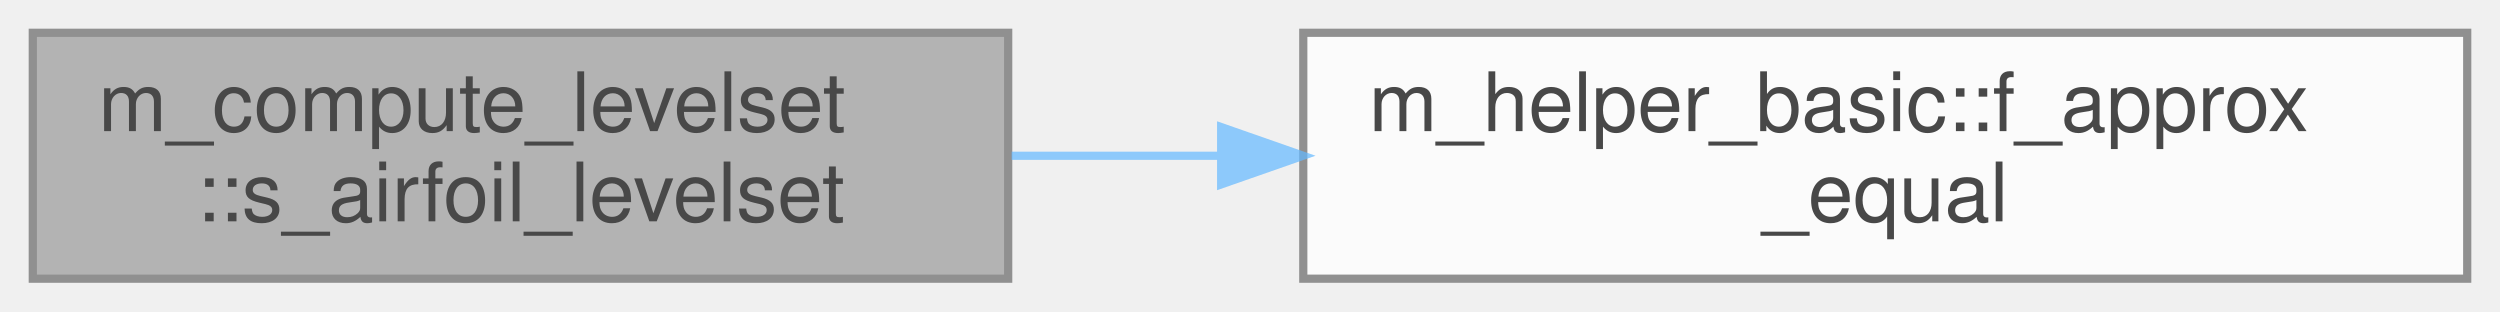
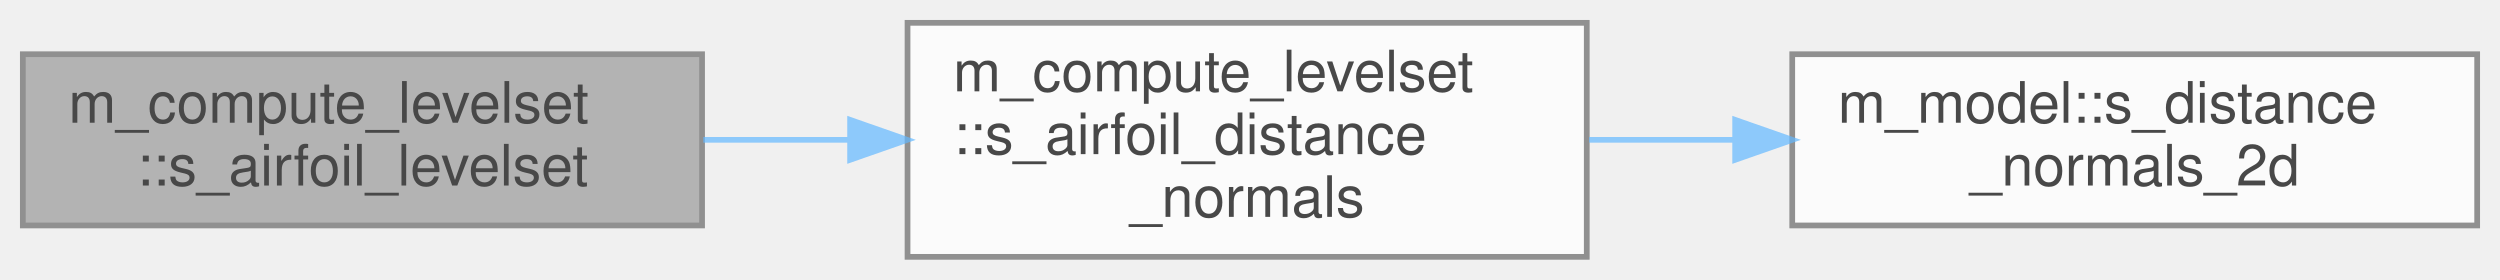
- <svg xmlns="http://www.w3.org/2000/svg" xmlns:xlink="http://www.w3.org/1999/xlink" width="305pt" height="38pt" viewBox="0.00 0.00 305.00 38.00">
+ <svg xmlns="http://www.w3.org/2000/svg" xmlns:xlink="http://www.w3.org/1999/xlink" width="438pt" height="49pt" viewBox="0.00 0.00 438.00 49.00">
  <svg id="main" version="1.1" xml:space="preserve">
    <style type="text/css">
.node, .edge {opacity: 0.7;}
.node.selected, .edge.selected {opacity: 1;}
.edge:hover path { stroke: red; }
.edge:hover polygon { stroke: red; fill: red; }
</style>
    <svg id="graph" class="graph">
-       <g id="graph0" class="graph" transform="scale(1 1) rotate(0) translate(4 34)">
+       <g id="graph0" class="graph" transform="scale(1 1) rotate(0) translate(4 45)">
        <g id="Node000001" class="node">
          <g id="a_Node000001">
            <a xlink:title="Compute the signed distance and outward normal from a ghost point to a 2D NACA airfoil surface.">
-               <polygon fill="#999999" stroke="#666666" points="119,-30 0,-30 0,0 119,0 119,-30" />
-               <text text-anchor="start" x="8" y="-18" font-family="Helvetica,sans-Serif" font-size="10.00">m_compute_levelset</text>
-               <text text-anchor="middle" x="59.5" y="-7" font-family="Helvetica,sans-Serif" font-size="10.00">::s_airfoil_levelset</text>
+               <polygon fill="#999999" stroke="#666666" points="119,-35.5 0,-35.5 0,-5.5 119,-5.5 119,-35.5" />
+               <text text-anchor="start" x="8" y="-23.5" font-family="Helvetica,sans-Serif" font-size="10.00">m_compute_levelset</text>
+               <text text-anchor="middle" x="59.5" y="-12.5" font-family="Helvetica,sans-Serif" font-size="10.00">::s_airfoil_levelset</text>
            </a>
          </g>
        </g>
        <g id="Node000002" class="node">
          <g id="a_Node000002">
-             <a xlink:href="namespacem__helper__basic.html#a3f0eae73a833f30924d4b2665a13a429" target="_top" xlink:title="Check if two floating point numbers of wp are within tolerance.">
-               <polygon fill="white" stroke="#666666" points="297,-30 155,-30 155,0 297,0 297,-30" />
-               <text text-anchor="start" x="163" y="-18" font-family="Helvetica,sans-Serif" font-size="10.00">m_helper_basic::f_approx</text>
-               <text text-anchor="middle" x="226" y="-7" font-family="Helvetica,sans-Serif" font-size="10.00">_equal</text>
+             <a xlink:href="namespacem__compute__levelset.html#a5f3b10b578bbd5c92649cdbcc43ee195" target="_top" xlink:title="Distance and outward normal from a point in the airfoil frame to the surface on its side of the chord...">
+               <polygon fill="white" stroke="#666666" points="274,-41 155,-41 155,0 274,0 274,-41" />
+               <text text-anchor="start" x="163" y="-29" font-family="Helvetica,sans-Serif" font-size="10.00">m_compute_levelset</text>
+               <text text-anchor="start" x="163" y="-18" font-family="Helvetica,sans-Serif" font-size="10.00">::s_airfoil_distance</text>
+               <text text-anchor="middle" x="214.5" y="-7" font-family="Helvetica,sans-Serif" font-size="10.00">_normals</text>
            </a>
          </g>
        </g>
        <g id="edge1_Node000001_Node000002" class="edge">
          <g id="a_edge1_Node000001_Node000002">
            <a xlink:title=" ">
-               <path fill="none" stroke="#63b8ff" d="M119.42,-15C127.71,-15 136.33,-15 144.93,-15" />
-               <polygon fill="#63b8ff" stroke="#63b8ff" points="144.98,-18.5 154.98,-15 144.98,-11.5 144.98,-18.5" />
+               <path fill="none" stroke="#63b8ff" d="M119.22,-20.5C127.54,-20.5 136.17,-20.5 144.67,-20.5" />
+               <polygon fill="#63b8ff" stroke="#63b8ff" points="144.94,-24 154.94,-20.5 144.94,-17 144.94,-24" />
+             </a>
+           </g>
+         </g>
+         <g id="Node000003" class="node">
+           <g id="a_Node000003">
+             <a xlink:href="namespacem__model.html#afbc1a4238527efdb23b937cda3103819" target="_top" xlink:title="Determine the levelset distance and normals of 2D models by computing the exact closest point via pro...">
+               <polygon fill="white" stroke="#666666" points="430,-35.5 310,-35.5 310,-5.5 430,-5.5 430,-35.5" />
+               <text text-anchor="start" x="318" y="-23.5" font-family="Helvetica,sans-Serif" font-size="10.00">m_model::s_distance</text>
+               <text text-anchor="middle" x="370" y="-12.5" font-family="Helvetica,sans-Serif" font-size="10.00">_normals_2d</text>
+             </a>
+           </g>
+         </g>
+         <g id="edge2_Node000002_Node000003" class="edge">
+           <g id="a_edge2_Node000002_Node000003">
+             <a xlink:title=" ">
+               <path fill="none" stroke="#63b8ff" d="M274.41,-20.5C282.7,-20.5 291.29,-20.5 299.76,-20.5" />
+               <polygon fill="#63b8ff" stroke="#63b8ff" points="300,-24 310,-20.5 300,-17 300,-24" />
            </a>
          </g>
        </g>
      </g>
    </svg>
  </svg>
  <style type="text/css">

[data-mouse-over-selected='false'] { opacity: 0.7; }
[data-mouse-over-selected='true']  { opacity: 1.0; }

</style>
</svg>
